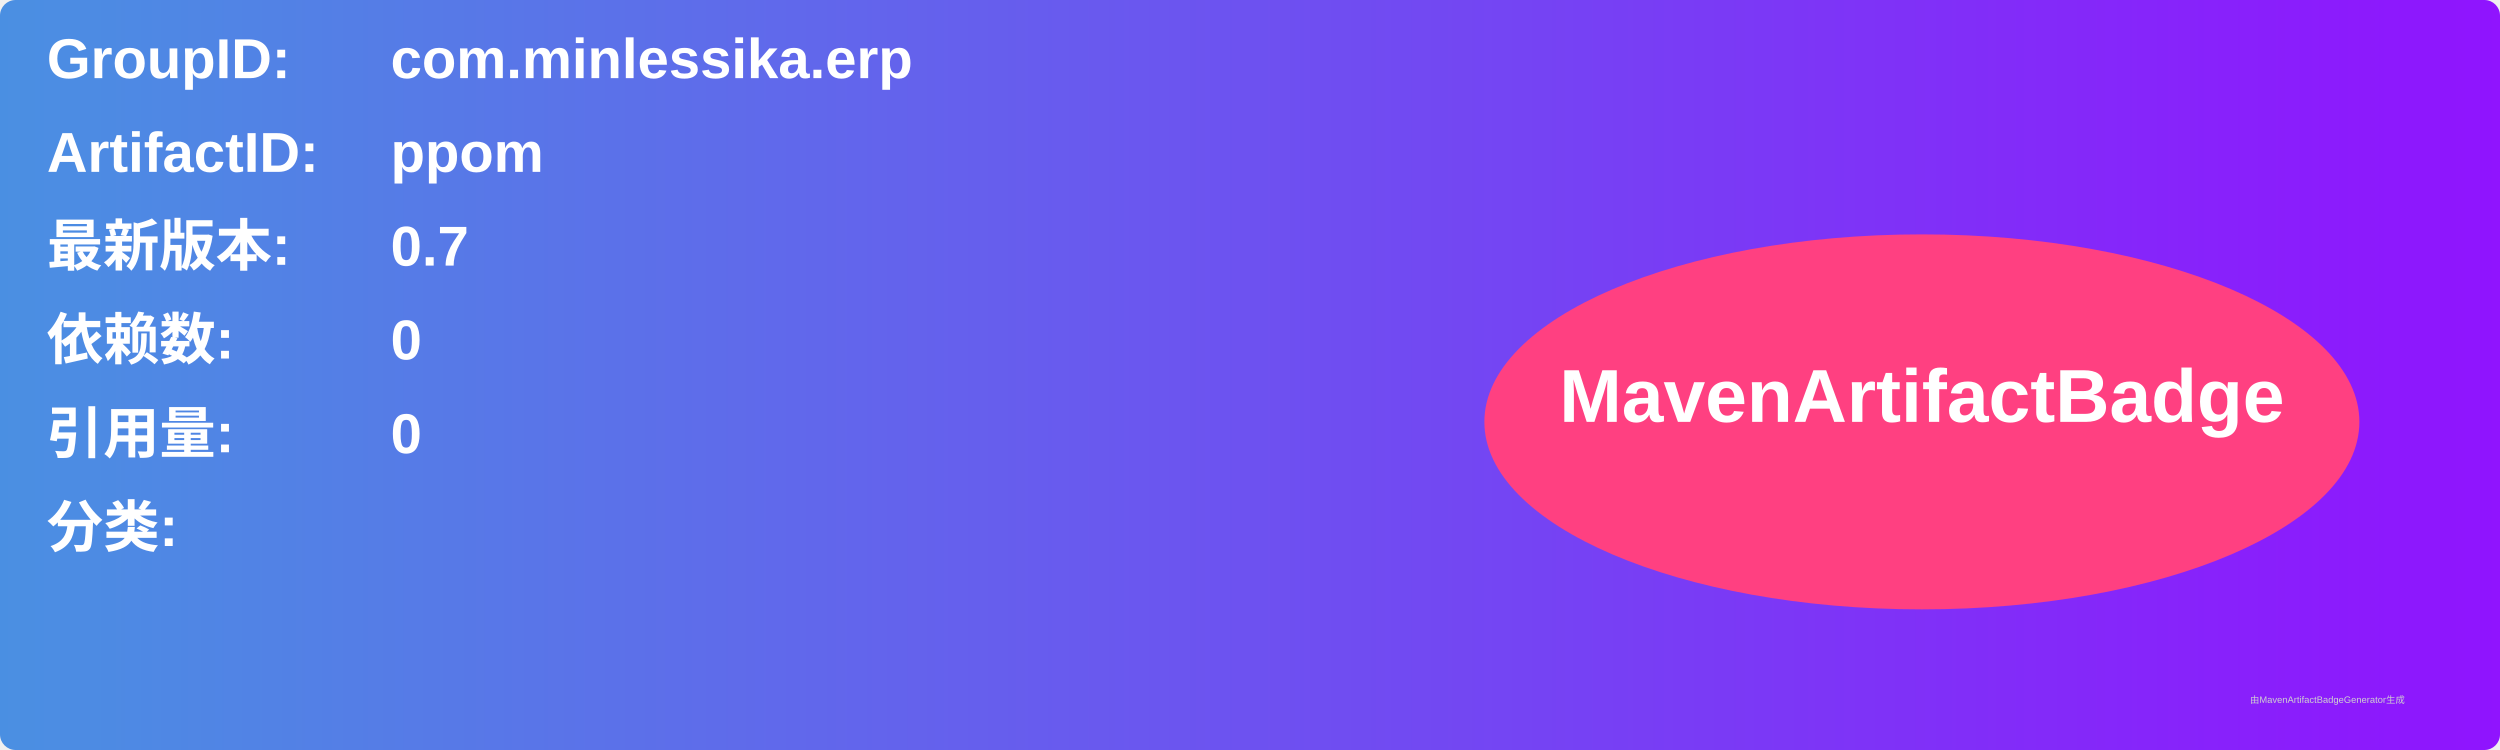
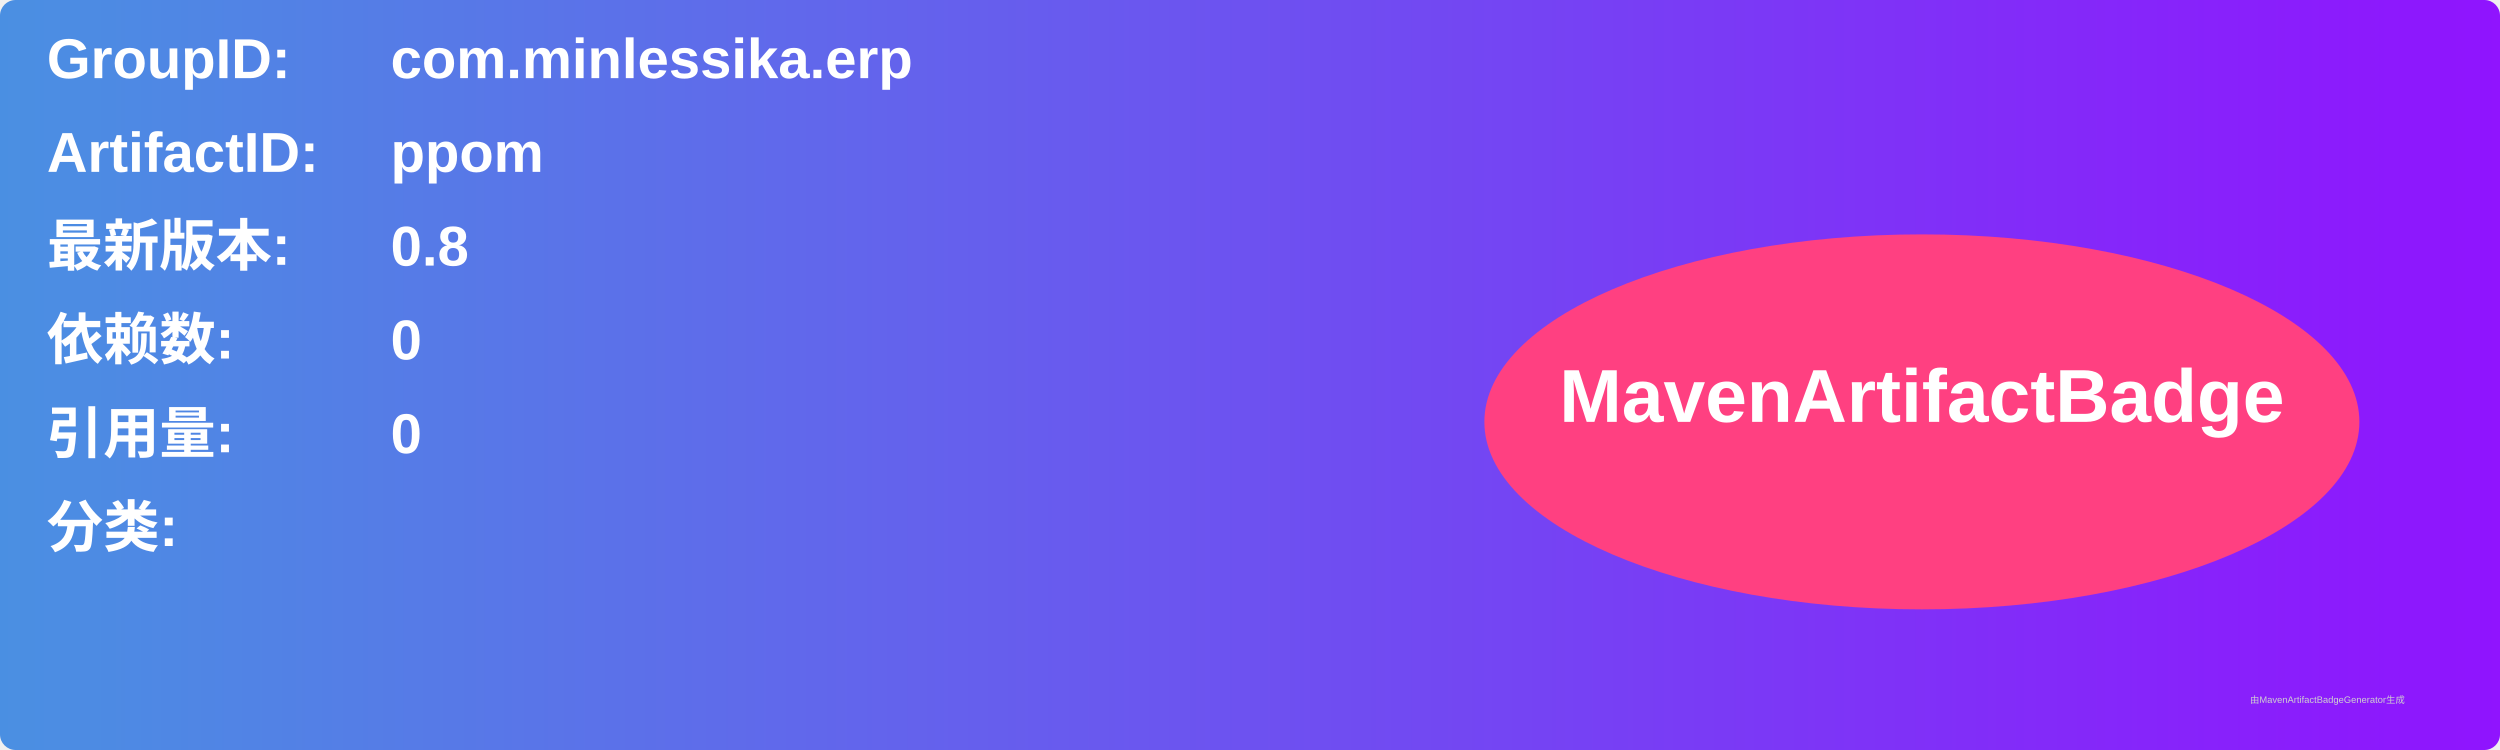
<svg xmlns="http://www.w3.org/2000/svg" width="800" height="240" viewBox="0 0 800 240">
  <linearGradient id="grad" x1="0%" y1="0%" x2="100%" y2="0%">
    <stop offset="0%" stop-color="#4a90e2" />
    <stop offset="100%" stop-color="#9013fe" />
  </linearGradient>
  <rect width="100%" height="100%" rx="5" ry="5" fill="url(#grad)" />
  <g transform="translate(15, 15)">
    <text x="0" y="10" font-family="Arial" font-size="18" fill="white" font-weight="bold" width="260">GroupID:</text>
    <text x="110" y="10" font-family="Arial" font-size="18" fill="white" font-weight="bold" width="460">com.minlessika.erp</text>
    <text x="0" y="40" font-family="Arial" font-size="18" fill="white" font-weight="bold" width="260">ArtifactID:</text>
    <text x="110" y="40" font-family="Arial" font-size="18" fill="white" font-weight="bold" width="460">ppom</text>
    <text x="0" y="70" font-family="Arial" font-size="18" fill="white" font-weight="bold">最新版本:</text>
    <text x="110" y="70" font-family="Arial" font-size="18" fill="white" font-weight="bold">
-       <tspan font-weight="bold">0.7</tspan>
+       <tspan font-weight="bold">0.8</tspan>
    </text>
    <text x="0" y="100" font-family="Arial" font-size="18" fill="white" font-weight="bold">依赖数: </text>
    <text x="110" y="100" font-family="Arial" font-size="18" fill="white">
      <tspan font-weight="bold">0</tspan>
    </text>
    <text x="0" y="130" font-family="Arial" font-size="18" fill="white" font-weight="bold">引用量: </text>
    <text x="110" y="130" font-family="Arial" font-size="18" fill="white">
      <tspan font-weight="bold">0</tspan>
    </text>
    <text x="0" y="160" font-family="Arial" font-size="18" fill="white" font-weight="bold">分类:</text>
    <text x="10" y="190" font-family="Arial" font-size="10" fill="white">
      <tspan font-weight="bold" />
    </text>
    <ellipse cx="600" cy="120" rx="140" ry="60" fill="#ff4081" />
    <text x="600" y="120" text-anchor="middle" font-family="Arial" font-size="24" fill="white" font-weight="bold">MavenArtifactBadge</text>
  </g>
  <text x="720" y="225" font-family="Arial" font-size="3" fill="#d0d0d0">由MavenArtifactBadgeGenerator生成</text>
</svg>
